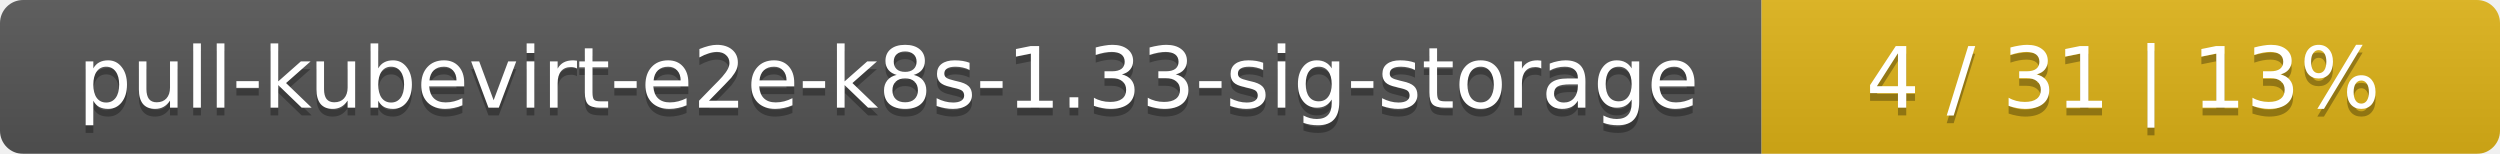
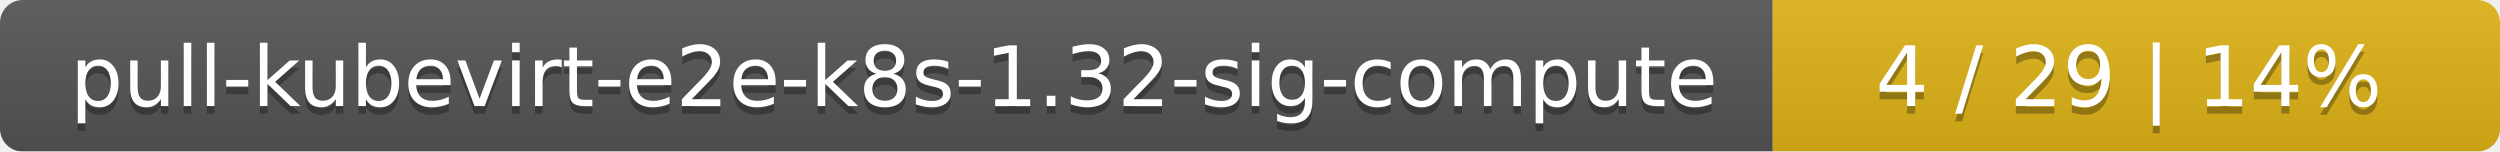
- <svg xmlns="http://www.w3.org/2000/svg" width="325" height="20">
+ <svg xmlns="http://www.w3.org/2000/svg" width="330" height="20">
  <linearGradient id="smooth" x2="0" y2="100%">
    <stop offset="0" stop-color="#bbb" stop-opacity=".1" />
    <stop offset="1" stop-opacity=".1" />
  </linearGradient>
  <mask id="round">
-     <rect width="325" height="20" rx="3" fill="#fff" />
+     <rect width="330" height="20" rx="3" fill="#fff" />
  </mask>
  <g mask="url(#round)">
-     <rect width="229" height="20" fill="#555" />
-     <rect x="229" width="96" height="20" fill="#dfb317" />
-     <rect width="325" height="20" fill="url(#smooth)" />
+     <rect width="234" height="20" fill="#555" />
+     <rect x="234" width="96" height="20" fill="#dfb317" />
+     <rect width="330" height="20" fill="url(#smooth)" />
  </g>
  <g fill="#fff" text-anchor="middle" font-family="DejaVu Sans,Verdana,Geneva,sans-serif" font-size="11">
-     <text x="115.5" y="15" fill="#010101" fill-opacity=".3">pull-kubevirt-e2e-k8s-1.33-sig-storage</text>
-     <text x="115.5" y="14">pull-kubevirt-e2e-k8s-1.33-sig-storage</text>
-     <text x="276" y="15" fill="#010101" fill-opacity=".3">4 / 31    |    13%</text>
-     <text x="276" y="14">4 / 31    |    13%</text>
+     <text x="118" y="15" fill="#010101" fill-opacity=".3">pull-kubevirt-e2e-k8s-1.32-sig-compute</text>
+     <text x="118" y="14">pull-kubevirt-e2e-k8s-1.32-sig-compute</text>
+     <text x="281" y="15" fill="#010101" fill-opacity=".3">4 / 29    |    14%</text>
+     <text x="281" y="14">4 / 29    |    14%</text>
  </g>
</svg>
